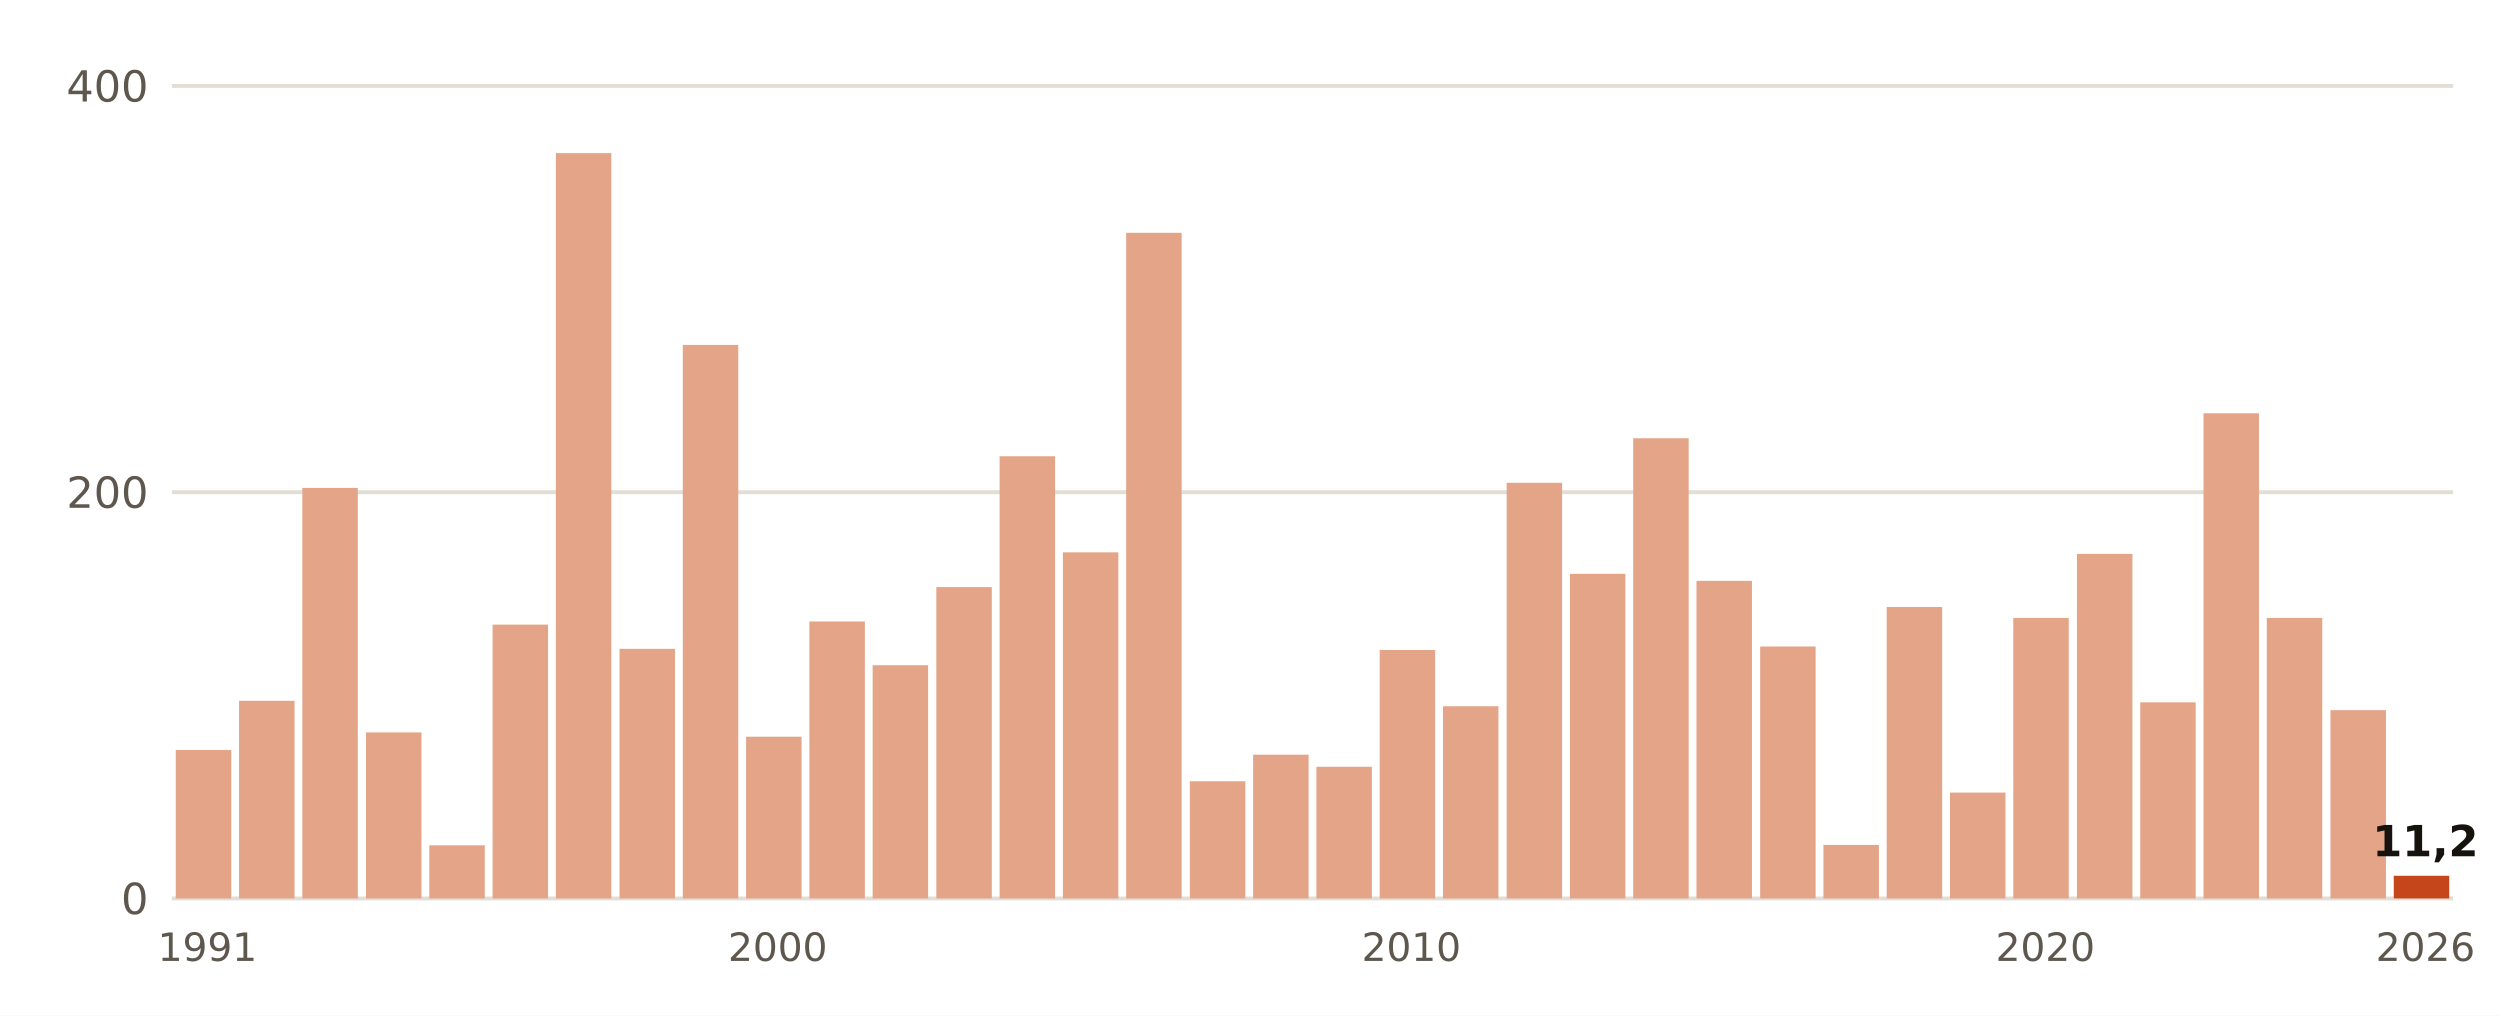
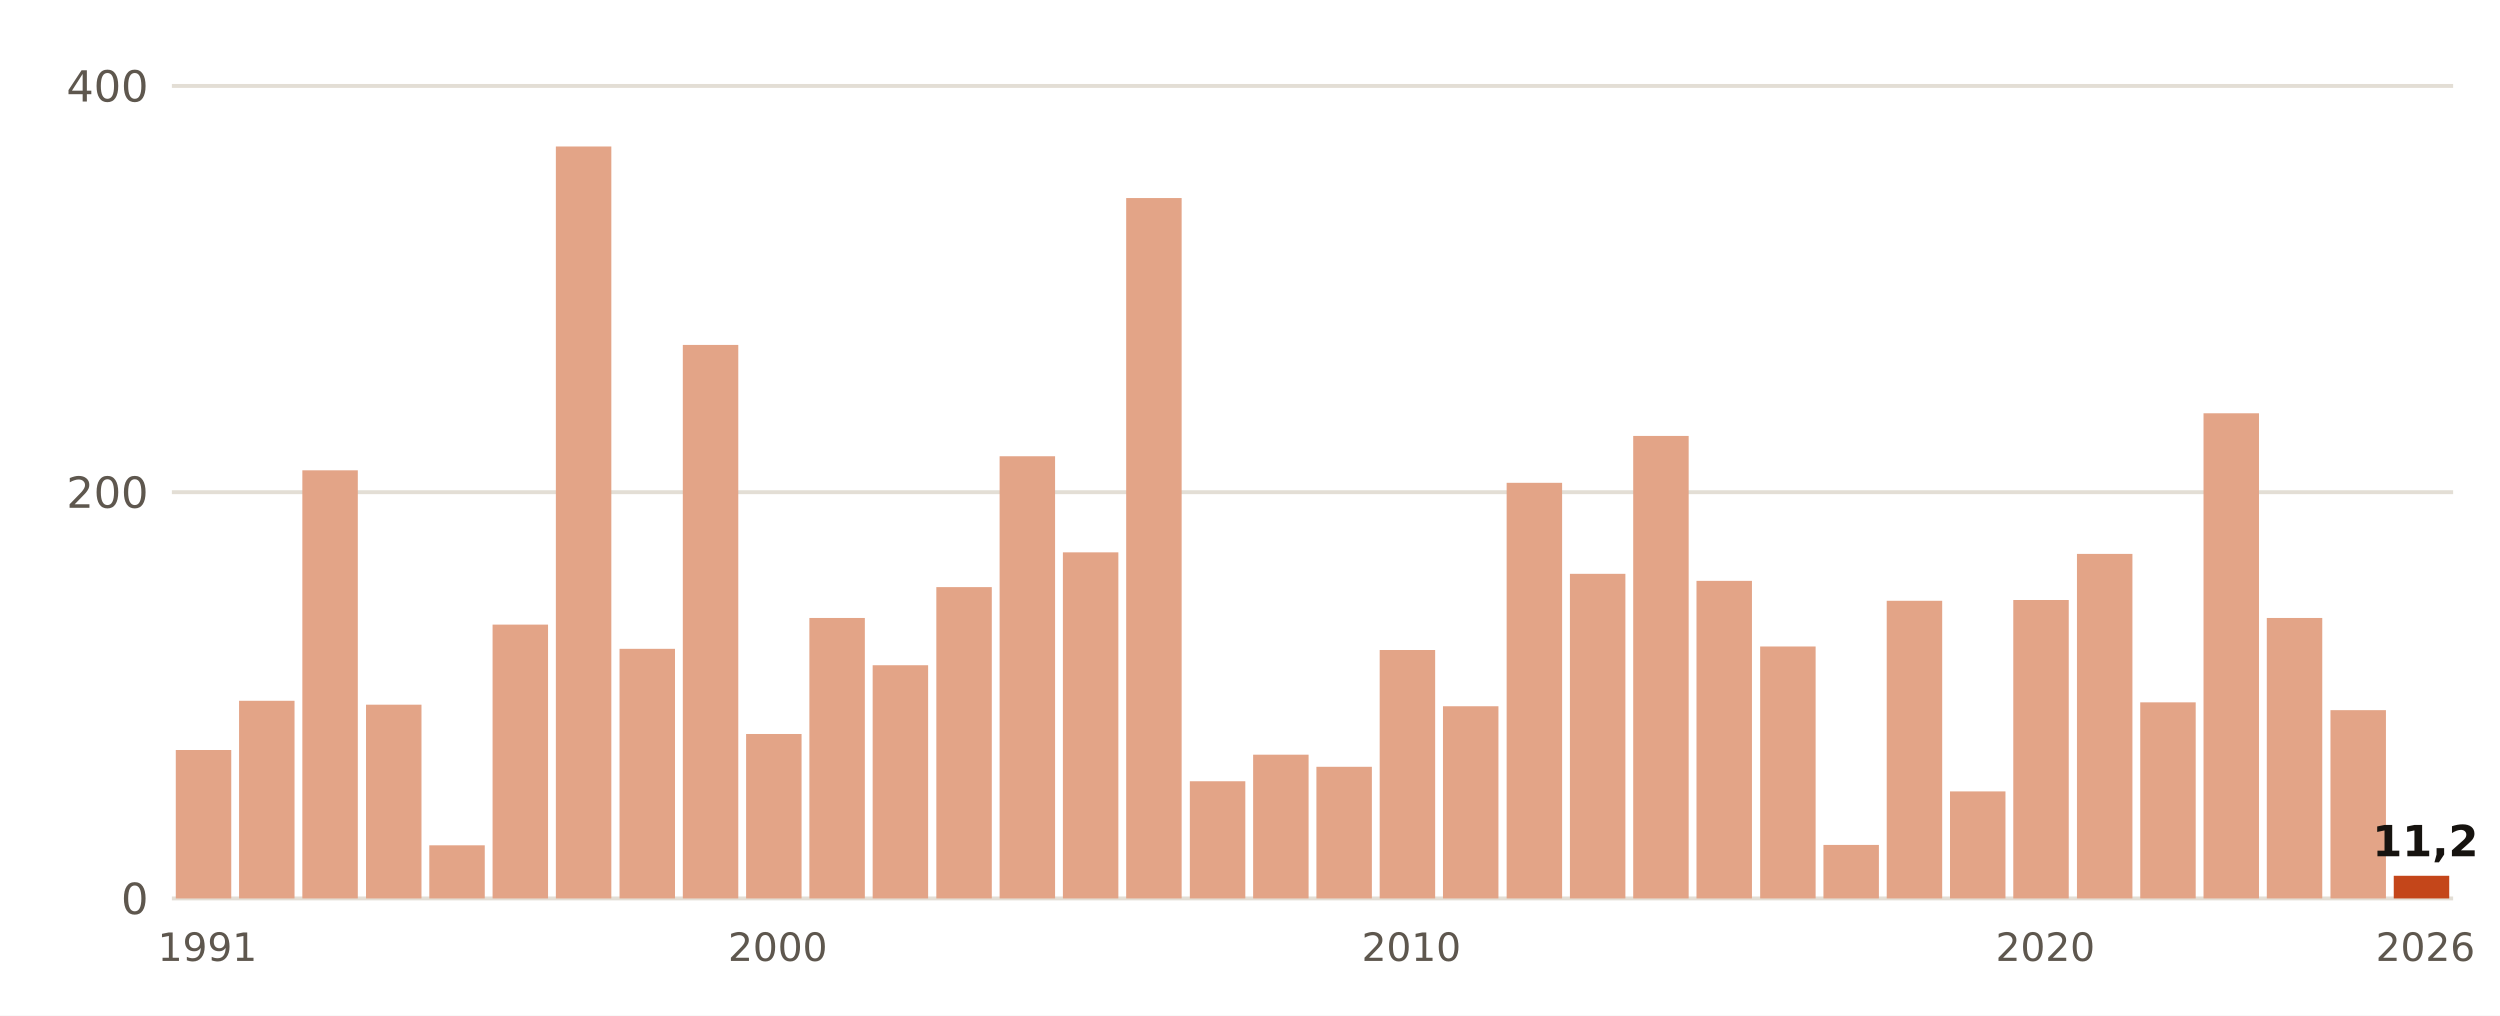
- <svg xmlns="http://www.w3.org/2000/svg" viewBox="0 0 640 260" width="640" height="260" role="img" aria-label="Lluvia del 1 de septiembre al 6 de noviembre, otoño a otoño, en Cáceres">
+ <svg xmlns="http://www.w3.org/2000/svg" viewBox="0 0 640 260" width="640" height="260" role="img" aria-label="Lluvia del 1 de septiembre al 7 de noviembre, otoño a otoño, en Cáceres">
  <rect width="640" height="260" fill="#FFFFFF" />
  <line x1="44" x2="628" y1="230.0" y2="230.0" stroke="#E3DED5" stroke-width="1" />
  <text x="38.0" y="234.0" font-size="11" fill="#5E574E" text-anchor="end" font-weight="400" font-family="Public Sans, DejaVu Sans, Arial, sans-serif">0</text>
  <line x1="44" x2="628" y1="126.0" y2="126.0" stroke="#E3DED5" stroke-width="1" />
  <text x="38.0" y="130.0" font-size="11" fill="#5E574E" text-anchor="end" font-weight="400" font-family="Public Sans, DejaVu Sans, Arial, sans-serif">200</text>
  <line x1="44" x2="628" y1="22.0" y2="22.0" stroke="#E3DED5" stroke-width="1" />
  <text x="38.0" y="26.0" font-size="11" fill="#5E574E" text-anchor="end" font-weight="400" font-family="Public Sans, DejaVu Sans, Arial, sans-serif">400</text>
  <rect x="45.0" y="192.0" width="14.2" height="38.0" fill="#E3A487" />
  <text x="53.1" y="246.0" font-size="10" fill="#5E574E" text-anchor="middle" font-weight="400" font-family="Public Sans, DejaVu Sans, Arial, sans-serif">1991</text>
  <rect x="61.2" y="179.4" width="14.2" height="50.6" fill="#E3A487" />
-   <rect x="77.4" y="124.9" width="14.2" height="105.1" fill="#E3A487" />
-   <rect x="93.7" y="187.5" width="14.2" height="42.5" fill="#E3A487" />
+   <rect x="77.4" y="120.4" width="14.2" height="109.6" fill="#E3A487" />
+   <rect x="93.7" y="180.4" width="14.2" height="49.6" fill="#E3A487" />
  <rect x="109.9" y="216.4" width="14.2" height="13.6" fill="#E3A487" />
  <rect x="126.1" y="159.9" width="14.2" height="70.1" fill="#E3A487" />
-   <rect x="142.3" y="39.2" width="14.2" height="190.8" fill="#E3A487" />
+   <rect x="142.3" y="37.5" width="14.2" height="192.5" fill="#E3A487" />
  <rect x="158.6" y="166.1" width="14.2" height="63.9" fill="#E3A487" />
  <rect x="174.8" y="88.3" width="14.2" height="141.7" fill="#E3A487" />
-   <rect x="191.0" y="188.6" width="14.2" height="41.4" fill="#E3A487" />
+   <rect x="191.0" y="187.9" width="14.2" height="42.1" fill="#E3A487" />
  <text x="199.1" y="246.0" font-size="10" fill="#5E574E" text-anchor="middle" font-weight="400" font-family="Public Sans, DejaVu Sans, Arial, sans-serif">2000</text>
-   <rect x="207.2" y="159.1" width="14.2" height="70.9" fill="#E3A487" />
+   <rect x="207.2" y="158.2" width="14.2" height="71.8" fill="#E3A487" />
  <rect x="223.4" y="170.3" width="14.2" height="59.7" fill="#E3A487" />
  <rect x="239.7" y="150.3" width="14.2" height="79.7" fill="#E3A487" />
  <rect x="255.9" y="116.8" width="14.2" height="113.2" fill="#E3A487" />
  <rect x="272.1" y="141.4" width="14.2" height="88.6" fill="#E3A487" />
-   <rect x="288.3" y="59.6" width="14.2" height="170.4" fill="#E3A487" />
+   <rect x="288.3" y="50.7" width="14.2" height="179.3" fill="#E3A487" />
  <rect x="304.6" y="200.0" width="14.2" height="30.0" fill="#E3A487" />
  <rect x="320.8" y="193.2" width="14.2" height="36.8" fill="#E3A487" />
  <rect x="337.0" y="196.3" width="14.2" height="33.7" fill="#E3A487" />
  <rect x="353.2" y="166.4" width="14.2" height="63.6" fill="#E3A487" />
  <text x="361.3" y="246.0" font-size="10" fill="#5E574E" text-anchor="middle" font-weight="400" font-family="Public Sans, DejaVu Sans, Arial, sans-serif">2010</text>
  <rect x="369.4" y="180.8" width="14.2" height="49.2" fill="#E3A487" />
  <rect x="385.7" y="123.6" width="14.2" height="106.4" fill="#E3A487" />
  <rect x="401.9" y="146.9" width="14.2" height="83.1" fill="#E3A487" />
-   <rect x="418.1" y="112.2" width="14.2" height="117.8" fill="#E3A487" />
+   <rect x="418.1" y="111.6" width="14.2" height="118.4" fill="#E3A487" />
  <rect x="434.3" y="148.7" width="14.2" height="81.3" fill="#E3A487" />
  <rect x="450.6" y="165.5" width="14.2" height="64.5" fill="#E3A487" />
  <rect x="466.8" y="216.3" width="14.2" height="13.7" fill="#E3A487" />
-   <rect x="483.0" y="155.4" width="14.2" height="74.6" fill="#E3A487" />
-   <rect x="499.2" y="202.9" width="14.2" height="27.1" fill="#E3A487" />
-   <rect x="515.4" y="158.2" width="14.2" height="71.8" fill="#E3A487" />
+   <rect x="483.0" y="153.8" width="14.2" height="76.2" fill="#E3A487" />
+   <rect x="499.2" y="202.6" width="14.2" height="27.4" fill="#E3A487" />
+   <rect x="515.4" y="153.6" width="14.2" height="76.4" fill="#E3A487" />
  <text x="523.6" y="246.0" font-size="10" fill="#5E574E" text-anchor="middle" font-weight="400" font-family="Public Sans, DejaVu Sans, Arial, sans-serif">2020</text>
  <rect x="531.7" y="141.8" width="14.2" height="88.2" fill="#E3A487" />
  <rect x="547.9" y="179.8" width="14.2" height="50.2" fill="#E3A487" />
  <rect x="564.1" y="105.8" width="14.2" height="124.2" fill="#E3A487" />
  <rect x="580.3" y="158.2" width="14.2" height="71.8" fill="#E3A487" />
  <rect x="596.6" y="181.8" width="14.2" height="48.2" fill="#E3A487" />
  <rect x="612.8" y="224.2" width="14.2" height="5.8" fill="#C4461A" />
  <text x="620.9" y="219.2" font-size="11" fill="#16130F" text-anchor="middle" font-weight="700" font-family="Public Sans, DejaVu Sans, Arial, sans-serif">11,2</text>
  <text x="620.9" y="246.0" font-size="10" fill="#5E574E" text-anchor="middle" font-weight="400" font-family="Public Sans, DejaVu Sans, Arial, sans-serif">2026</text>
</svg>
